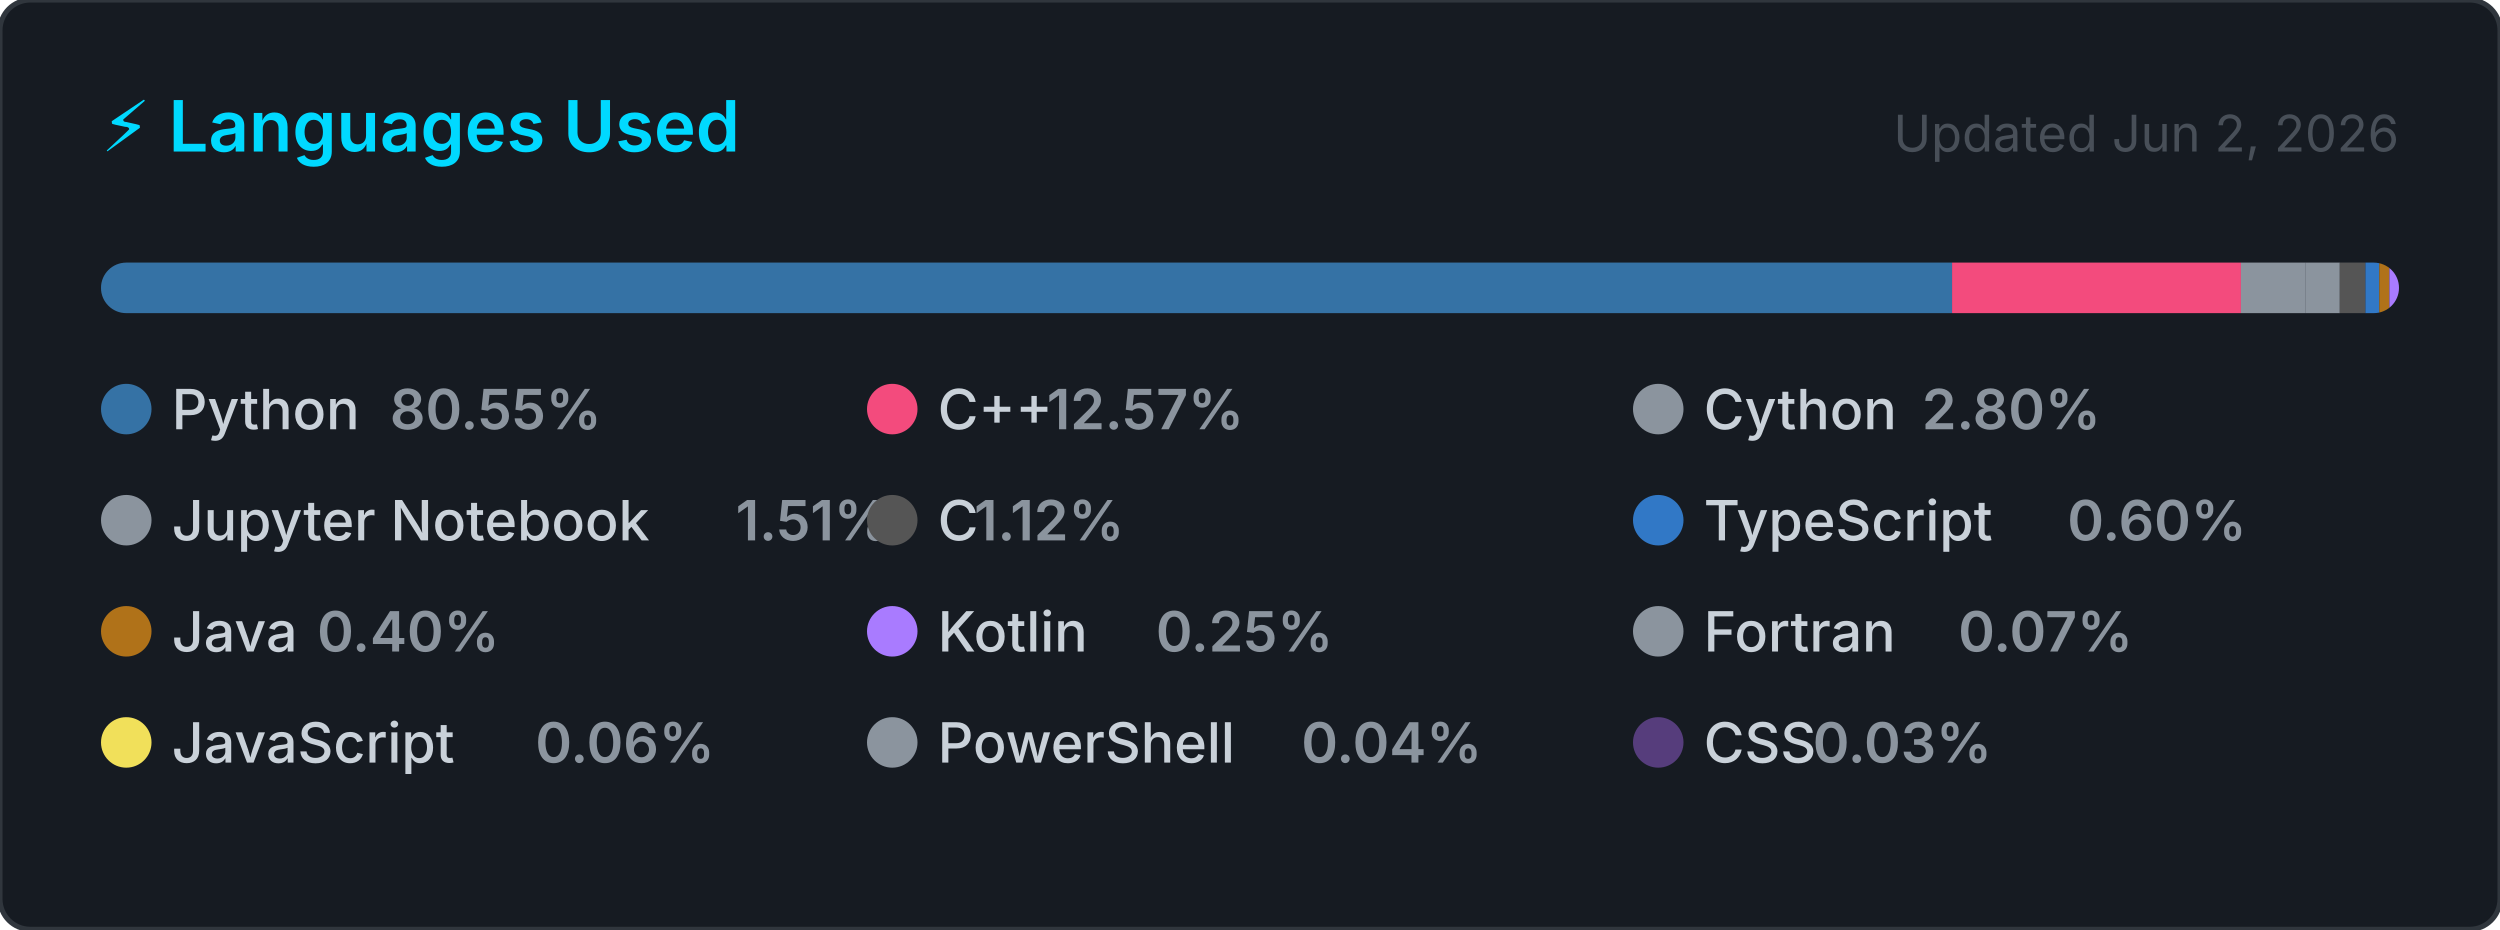
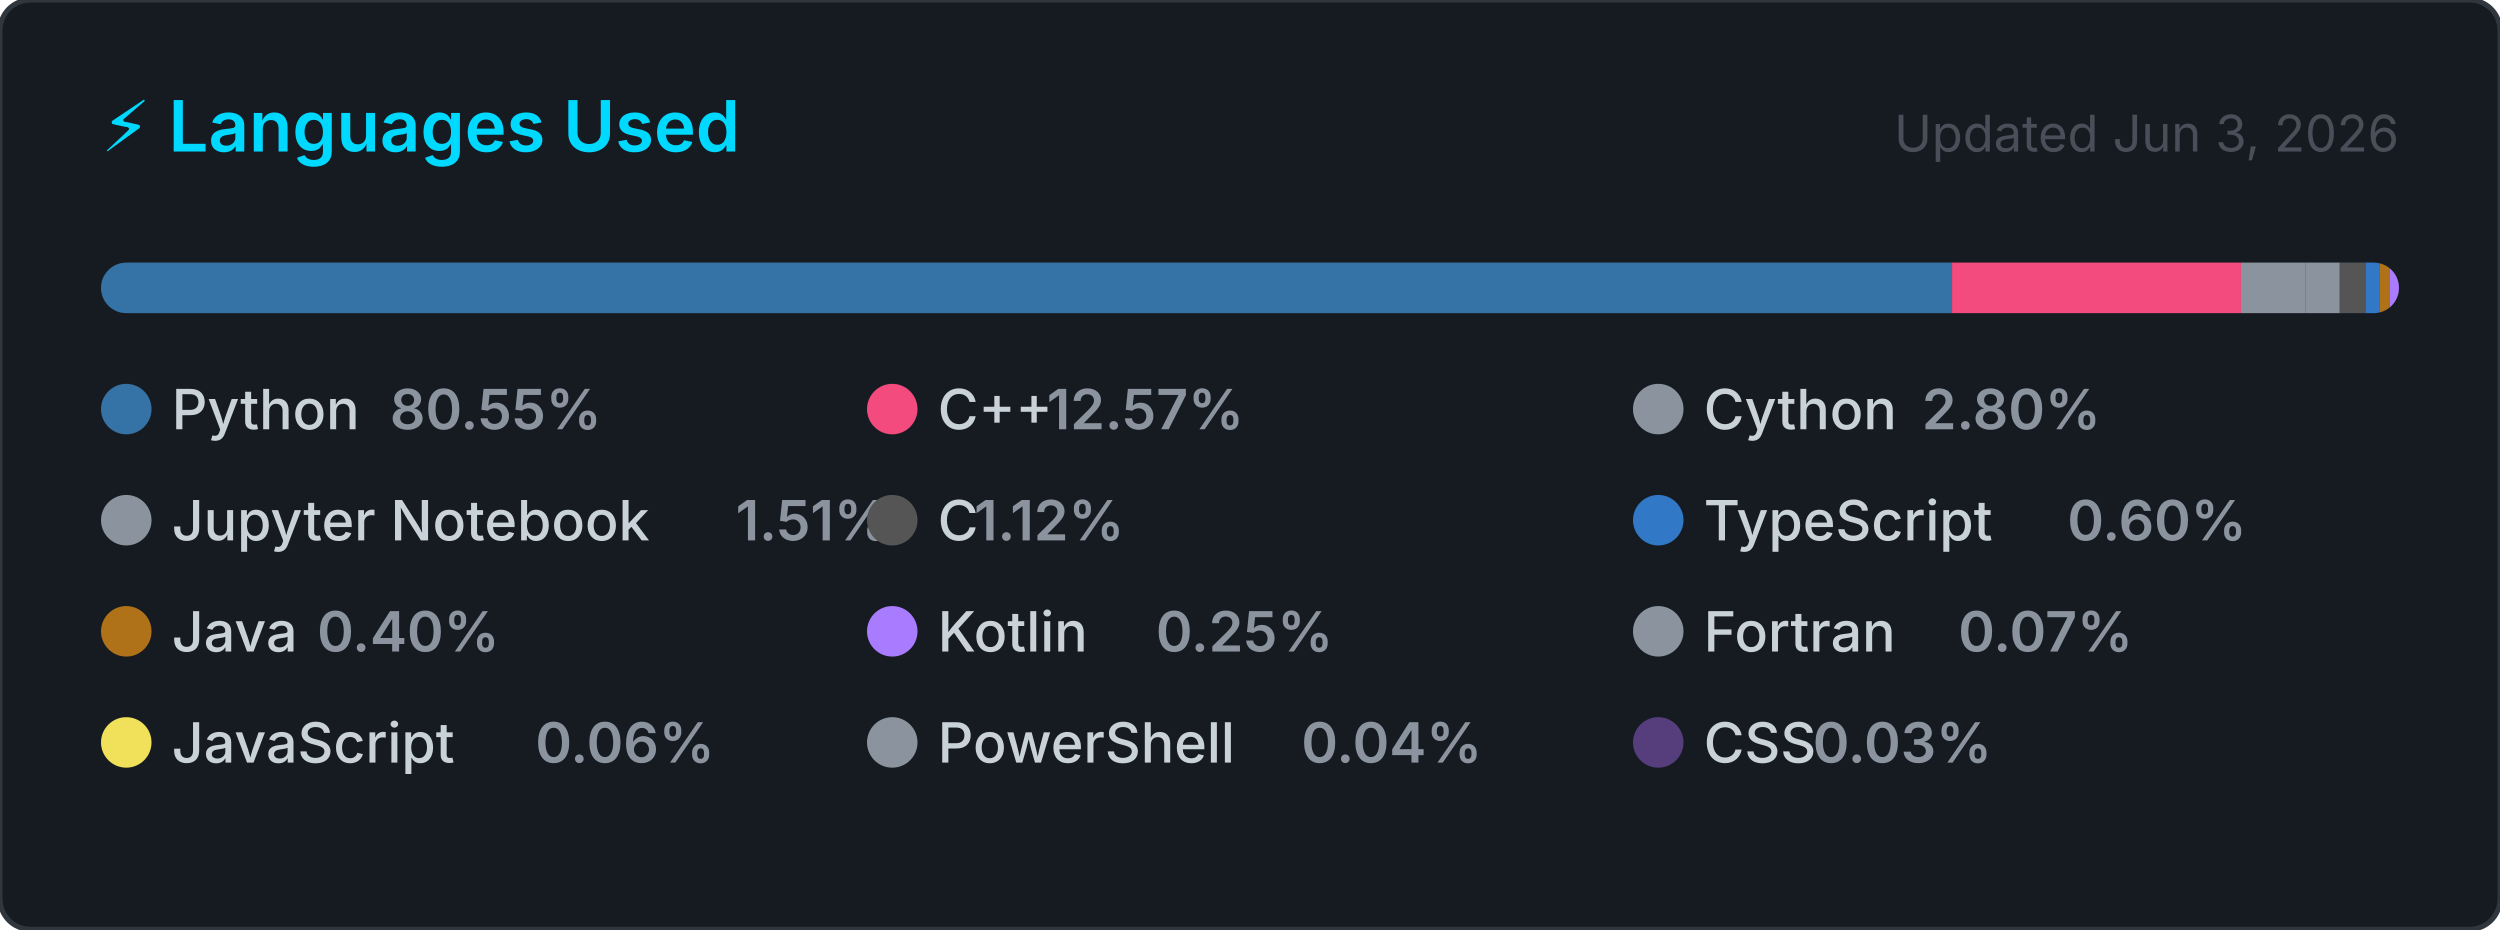
<svg xmlns="http://www.w3.org/2000/svg" width="495" height="184" viewBox="0 0 495 184" role="img" aria-label="Top programming languages for Claudia-Rocha-H">
  <style>
    .card      { fill: #161b22; stroke: #30363d; stroke-width: 1; }
    .title     { font: 600 14px -apple-system, BlinkMacSystemFont, 'Segoe UI', sans-serif; fill: #00D9FF; }
    .updated   { font: 400 10px -apple-system, BlinkMacSystemFont, 'Segoe UI', sans-serif; fill: #484f58; }
    .lang-name { font: 500 11px -apple-system, BlinkMacSystemFont, 'Segoe UI', sans-serif; fill: #c9d1d9; }
    .lang-pct  { font: 600 11px -apple-system, BlinkMacSystemFont, 'Segoe UI', sans-serif; fill: #8b949e; }
  </style>
  <defs>
    <clipPath id="bar-clip">
      <rect x="20" y="52" width="455" height="10" rx="5" />
    </clipPath>
  </defs>
  <rect width="495" height="184" rx="6" ry="6" class="card" />
  <text x="20" y="30" class="title">⚡ Languages Used</text>
-   <text x="475" y="30" class="updated" text-anchor="end">Updated Jun 2, 2026</text>
+   <text x="475" y="30" class="updated" text-anchor="end">Updated Jun 3, 2026</text>
  <rect x="20" y="52" width="455" height="10" rx="5" fill="#21262d" />
  <g clip-path="url(#bar-clip)">
    <rect x="20.00" y="52" width="366.51" height="10" fill="#3572A5" />
    <rect x="386.51" y="52" width="57.20" height="10" fill="#f34b7d" />
    <rect x="443.71" y="52" width="12.72" height="10" fill="#8b949e" />
    <rect x="456.43" y="52" width="6.85" height="10" fill="#8b949e" />
    <rect x="463.28" y="52" width="5.08" height="10" fill="#555555" />
    <rect x="468.36" y="52" width="2.74" height="10" fill="#3178c6" />
    <rect x="471.10" y="52" width="2.00" height="10" fill="#b07219" />
    <rect x="473.10" y="52" width="2.00" height="10" fill="#A97BFF" />
    <rect x="475.10" y="52" width="2.00" height="10" fill="#8b949e" />
    <rect x="477.10" y="52" width="2.00" height="10" fill="#f1e05a" />
    <rect x="479.10" y="52" width="2.00" height="10" fill="#8b949e" />
    <rect x="481.10" y="52" width="2.00" height="10" fill="#563d7c" />
  </g>
  <g transform="translate(20, 76)">
    <circle cx="5" cy="5" r="5" fill="#3572A5" />
    <text x="14" y="9" class="lang-name">Python</text>
    <text x="14" y="9" class="lang-pct" dx="43.2">80.55%</text>
  </g>
  <g transform="translate(171.6667, 76)">
    <circle cx="5" cy="5" r="5" fill="#f34b7d" />
    <text x="14" y="9" class="lang-name">C++</text>
    <text x="14" y="9" class="lang-pct" dx="21.6">12.57%</text>
  </g>
  <g transform="translate(323.3333, 76)">
    <circle cx="5" cy="5" r="5" fill="#8b949e" />
    <text x="14" y="9" class="lang-name">Cython</text>
    <text x="14" y="9" class="lang-pct" dx="43.2">2.80%</text>
  </g>
  <g transform="translate(20, 98)">
    <circle cx="5" cy="5" r="5" fill="#8b949e" />
    <text x="14" y="9" class="lang-name">Jupyter Notebook</text>
    <text x="14" y="9" class="lang-pct" dx="111.667">1.51%</text>
  </g>
  <g transform="translate(171.6667, 98)">
    <circle cx="5" cy="5" r="5" fill="#555555" />
    <text x="14" y="9" class="lang-name">C</text>
    <text x="14" y="9" class="lang-pct" dx="7.2">1.12%</text>
  </g>
  <g transform="translate(323.3333, 98)">
    <circle cx="5" cy="5" r="5" fill="#3178c6" />
    <text x="14" y="9" class="lang-name">TypeScript</text>
    <text x="14" y="9" class="lang-pct" dx="72">0.60%</text>
  </g>
  <g transform="translate(20, 120)">
    <circle cx="5" cy="5" r="5" fill="#b07219" />
    <text x="14" y="9" class="lang-name">Java</text>
    <text x="14" y="9" class="lang-pct" dx="28.8">0.40%</text>
  </g>
  <g transform="translate(171.6667, 120)">
    <circle cx="5" cy="5" r="5" fill="#A97BFF" />
    <text x="14" y="9" class="lang-name">Kotlin</text>
    <text x="14" y="9" class="lang-pct" dx="43.2">0.25%</text>
  </g>
  <g transform="translate(323.3333, 120)">
    <circle cx="5" cy="5" r="5" fill="#8b949e" />
    <text x="14" y="9" class="lang-name">Fortran</text>
    <text x="14" y="9" class="lang-pct" dx="50.4">0.07%</text>
  </g>
  <g transform="translate(20, 142)">
    <circle cx="5" cy="5" r="5" fill="#f1e05a" />
    <text x="14" y="9" class="lang-name">JavaScript</text>
    <text x="14" y="9" class="lang-pct" dx="72">0.06%</text>
  </g>
  <g transform="translate(171.6667, 142)">
    <circle cx="5" cy="5" r="5" fill="#8b949e" />
    <text x="14" y="9" class="lang-name">PowerShell</text>
    <text x="14" y="9" class="lang-pct" dx="72">0.04%</text>
  </g>
  <g transform="translate(323.3333, 142)">
    <circle cx="5" cy="5" r="5" fill="#563d7c" />
    <text x="14" y="9" class="lang-name">CSS</text>
    <text x="14" y="9" class="lang-pct" dx="21.6">0.03%</text>
  </g>
</svg>
